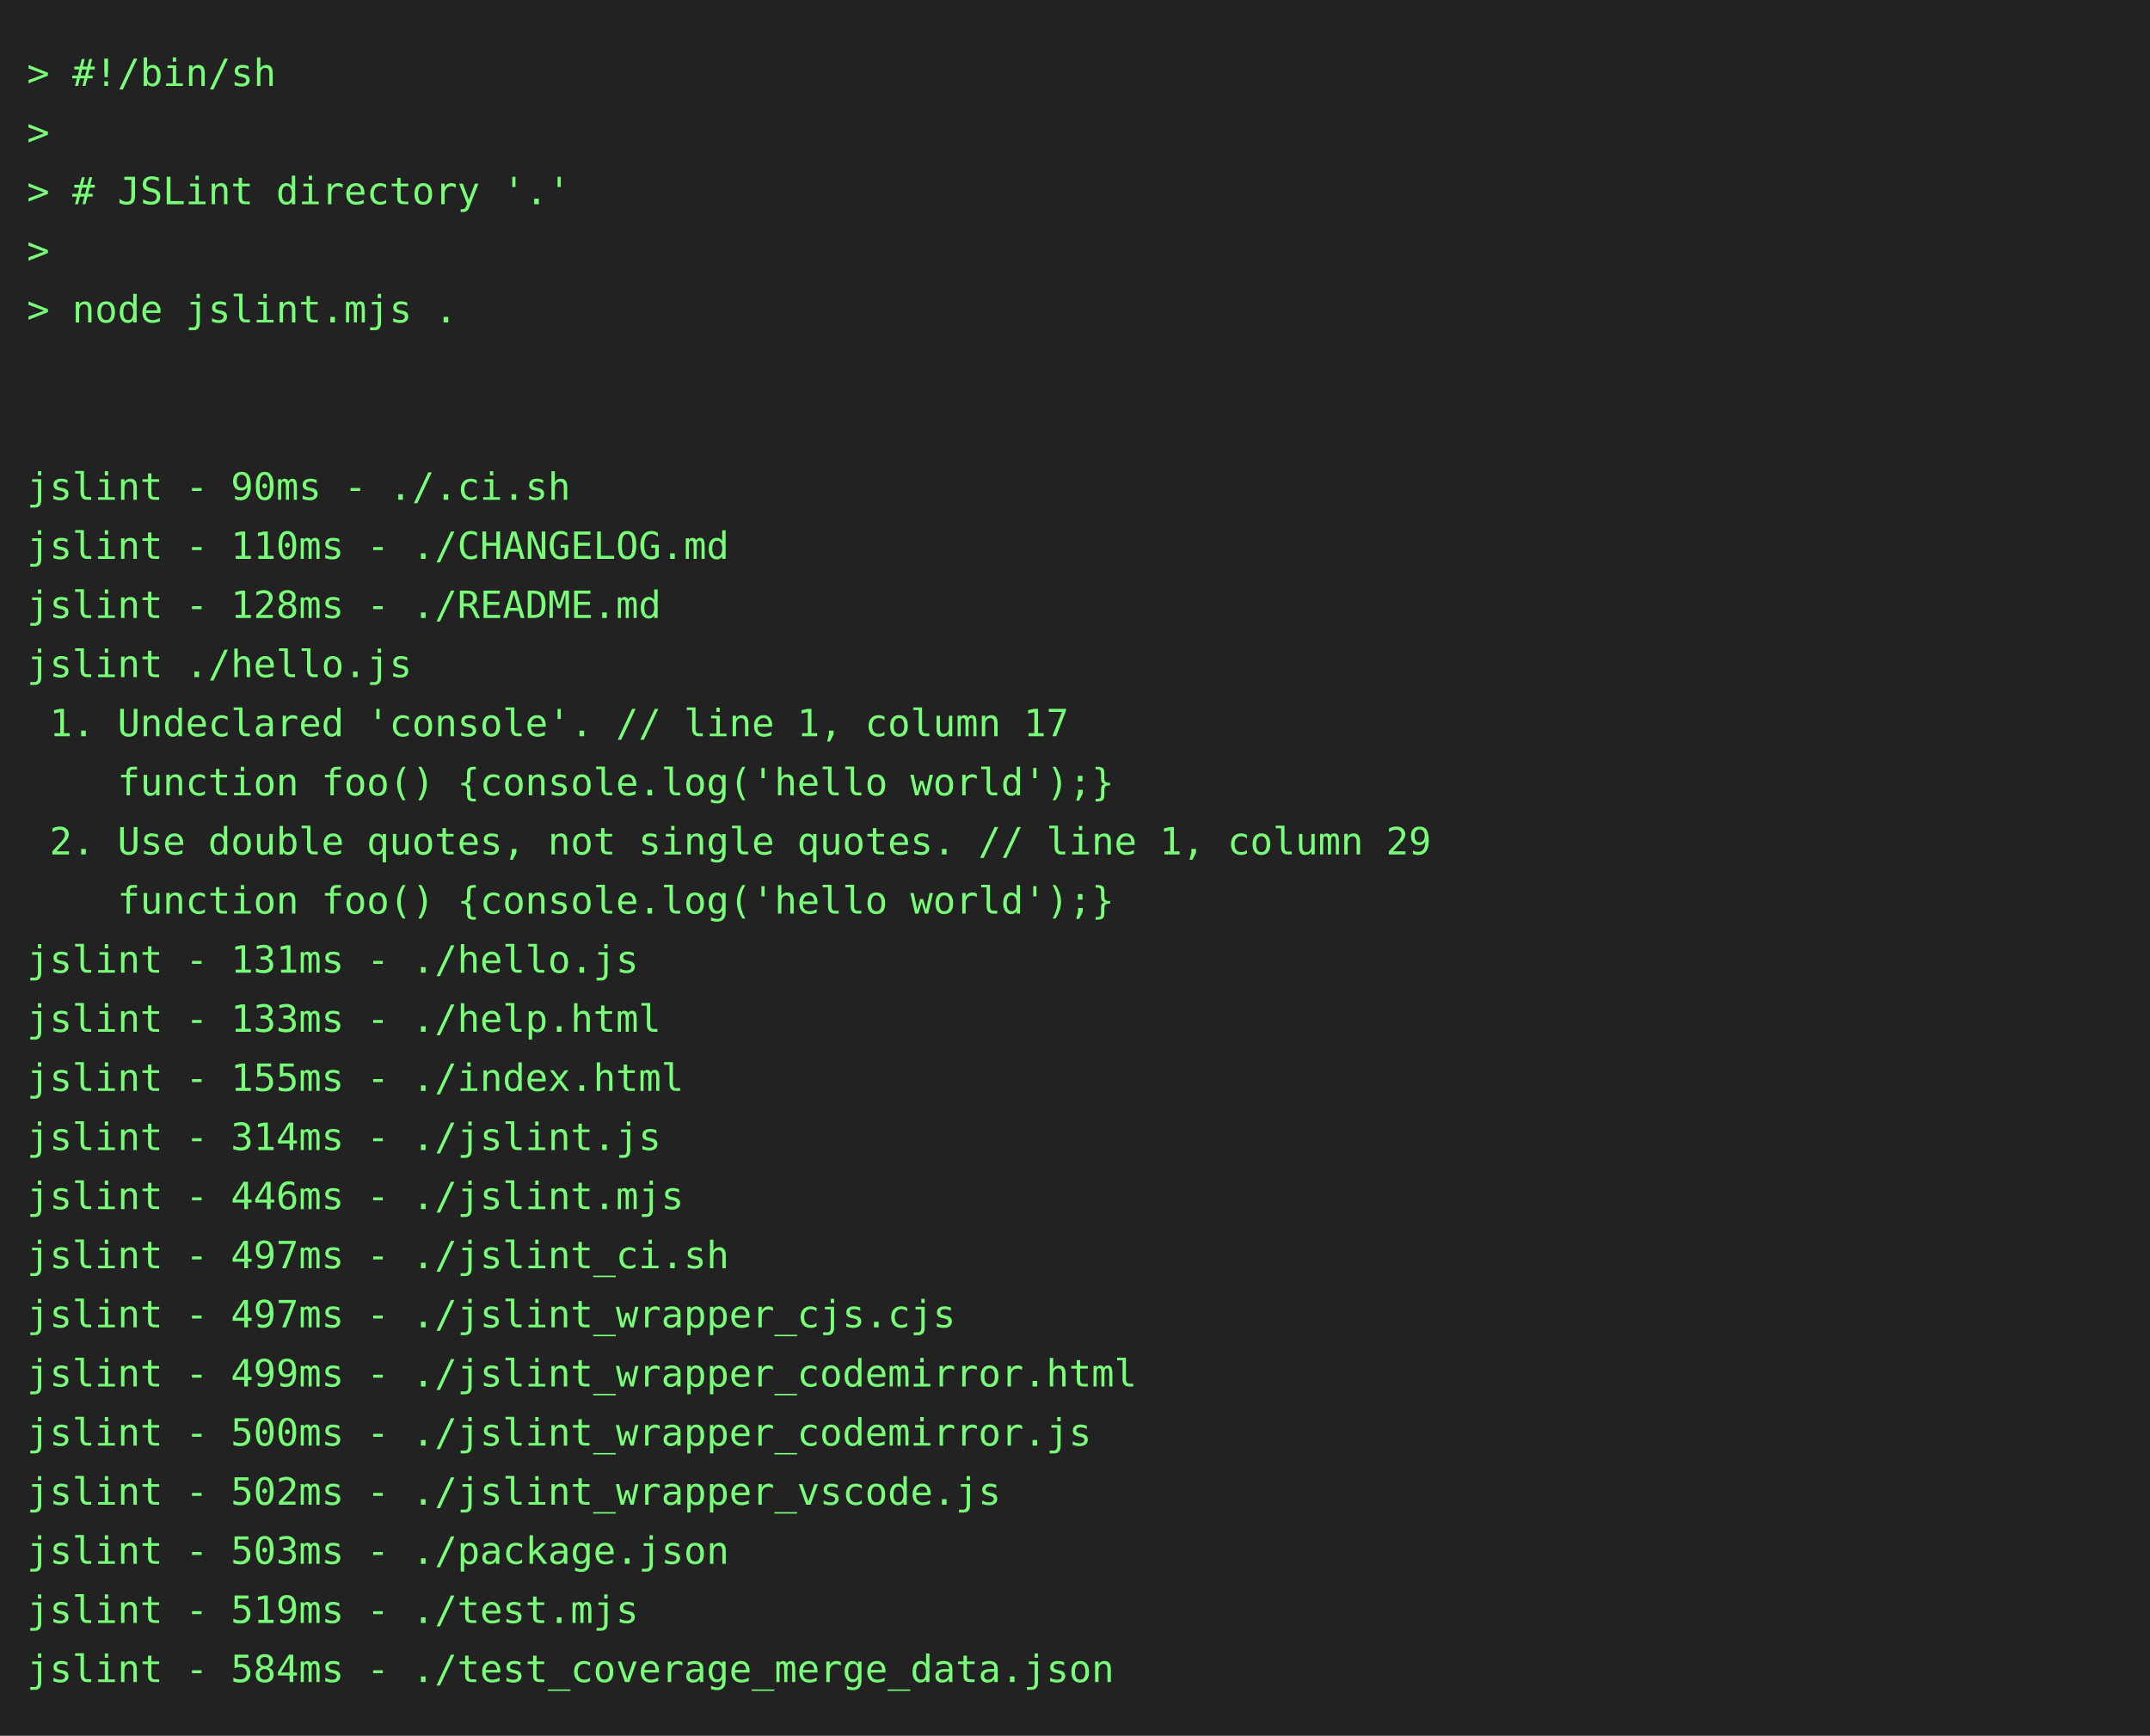
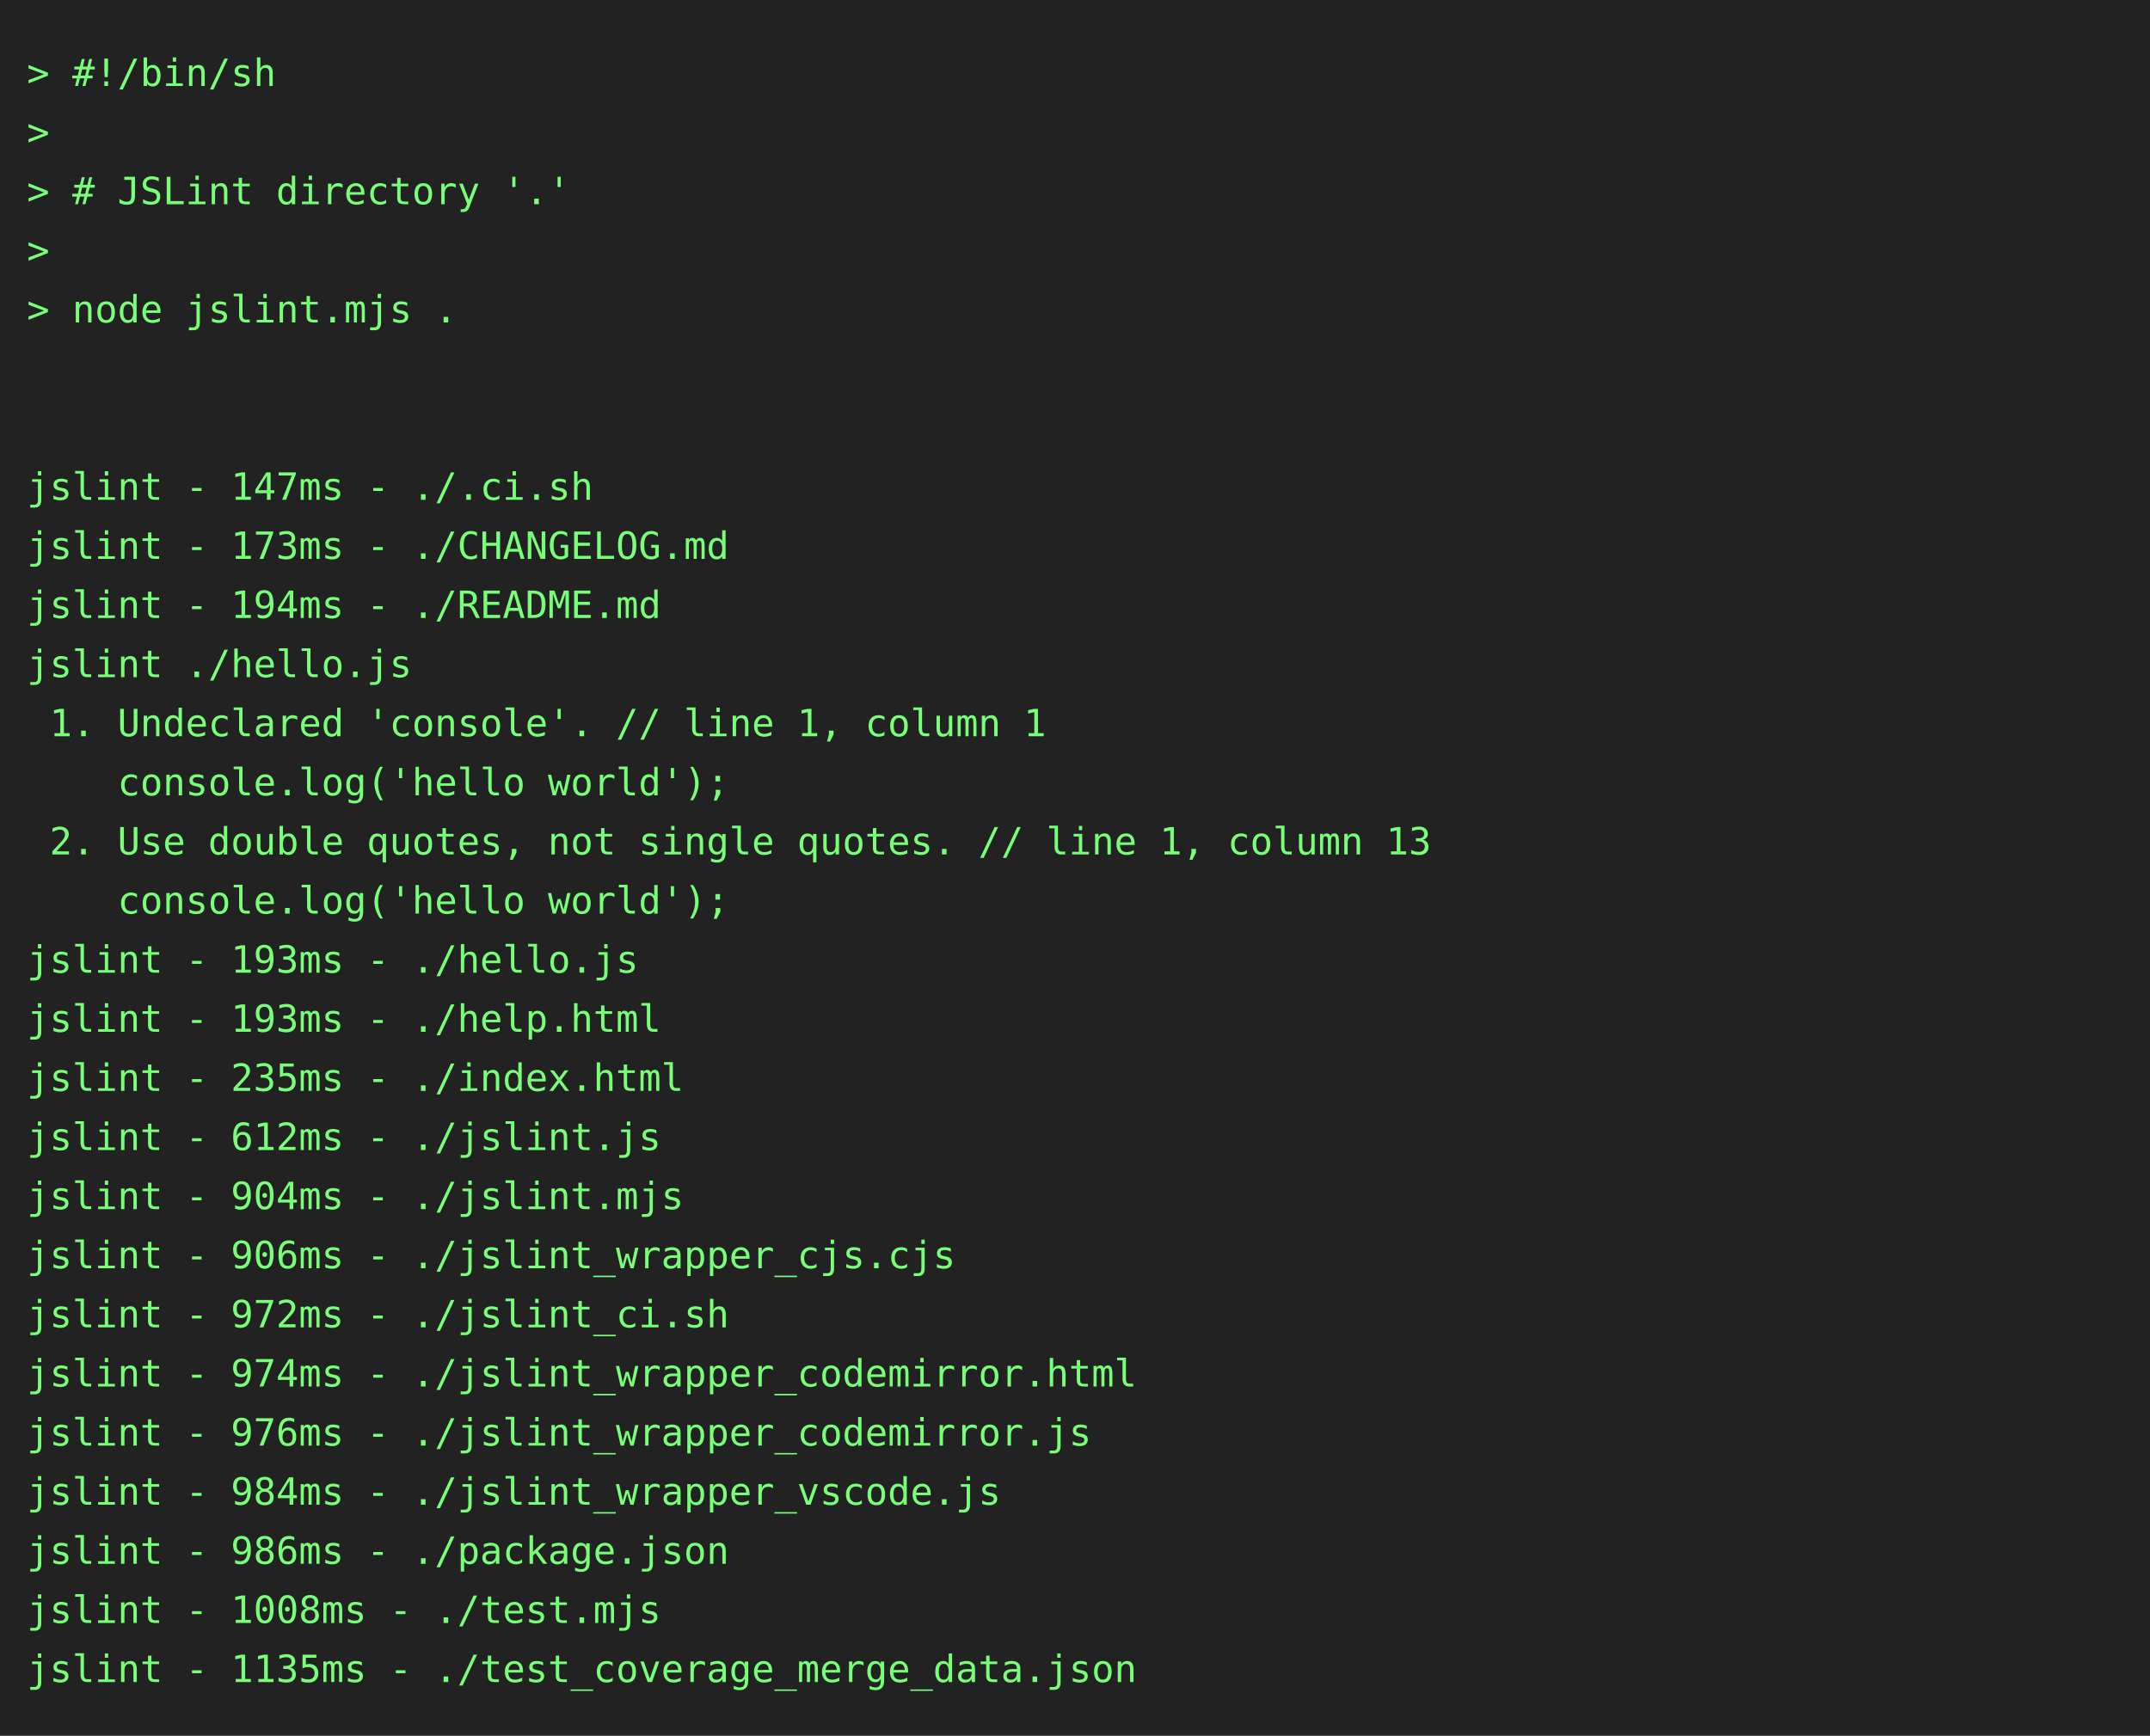
<svg xmlns="http://www.w3.org/2000/svg" height="646" width="800">
  <rect height="646" fill="#222" width="800" />
  <text fill="#7f7" font-family="consolas, menlo, monospace" font-size="14" xml:space="preserve">
    <tspan lengthAdjust="spacingAndGlyphs" textLength="768" x="10" y="32">&gt; #!/bin/sh                                                                                      </tspan>
    <tspan lengthAdjust="spacingAndGlyphs" textLength="768" x="10" y="54">&gt;                                                                                                </tspan>
    <tspan lengthAdjust="spacingAndGlyphs" textLength="768" x="10" y="76">&gt; # JSLint directory '.'                                                                         </tspan>
    <tspan lengthAdjust="spacingAndGlyphs" textLength="768" x="10" y="98">&gt;                                                                                                </tspan>
    <tspan lengthAdjust="spacingAndGlyphs" textLength="768" x="10" y="120">&gt; node jslint.mjs .                                                                              </tspan>
    <tspan lengthAdjust="spacingAndGlyphs" textLength="768" x="10" y="142">                                                                                                 </tspan>
    <tspan lengthAdjust="spacingAndGlyphs" textLength="768" x="10" y="164">                                                                                                 </tspan>
-     <tspan lengthAdjust="spacingAndGlyphs" textLength="768" x="10" y="186">jslint - 90ms - ./.ci.sh                                                                         </tspan>
-     <tspan lengthAdjust="spacingAndGlyphs" textLength="768" x="10" y="208">jslint - 110ms - ./CHANGELOG.md                                                                  </tspan>
-     <tspan lengthAdjust="spacingAndGlyphs" textLength="768" x="10" y="230">jslint - 128ms - ./README.md                                                                     </tspan>
+     <tspan lengthAdjust="spacingAndGlyphs" textLength="768" x="10" y="186">jslint - 147ms - ./.ci.sh                                                                        </tspan>
+     <tspan lengthAdjust="spacingAndGlyphs" textLength="768" x="10" y="208">jslint - 173ms - ./CHANGELOG.md                                                                  </tspan>
+     <tspan lengthAdjust="spacingAndGlyphs" textLength="768" x="10" y="230">jslint - 194ms - ./README.md                                                                     </tspan>
    <tspan lengthAdjust="spacingAndGlyphs" textLength="768" x="10" y="252">jslint ./hello.js                                                                                </tspan>
-     <tspan lengthAdjust="spacingAndGlyphs" textLength="768" x="10" y="274"> 1. Undeclared 'console'. // line 1, column 17                                                   </tspan>
-     <tspan lengthAdjust="spacingAndGlyphs" textLength="768" x="10" y="296">    function foo() {console.log('hello world');}                                                 </tspan>
-     <tspan lengthAdjust="spacingAndGlyphs" textLength="768" x="10" y="318"> 2. Use double quotes, not single quotes. // line 1, column 29                                   </tspan>
-     <tspan lengthAdjust="spacingAndGlyphs" textLength="768" x="10" y="340">    function foo() {console.log('hello world');}                                                 </tspan>
-     <tspan lengthAdjust="spacingAndGlyphs" textLength="768" x="10" y="362">jslint - 131ms - ./hello.js                                                                      </tspan>
-     <tspan lengthAdjust="spacingAndGlyphs" textLength="768" x="10" y="384">jslint - 133ms - ./help.html                                                                     </tspan>
-     <tspan lengthAdjust="spacingAndGlyphs" textLength="768" x="10" y="406">jslint - 155ms - ./index.html                                                                    </tspan>
-     <tspan lengthAdjust="spacingAndGlyphs" textLength="768" x="10" y="428">jslint - 314ms - ./jslint.js                                                                     </tspan>
-     <tspan lengthAdjust="spacingAndGlyphs" textLength="768" x="10" y="450">jslint - 446ms - ./jslint.mjs                                                                    </tspan>
-     <tspan lengthAdjust="spacingAndGlyphs" textLength="768" x="10" y="472">jslint - 497ms - ./jslint_ci.sh                                                                  </tspan>
-     <tspan lengthAdjust="spacingAndGlyphs" textLength="768" x="10" y="494">jslint - 497ms - ./jslint_wrapper_cjs.cjs                                                        </tspan>
-     <tspan lengthAdjust="spacingAndGlyphs" textLength="768" x="10" y="516">jslint - 499ms - ./jslint_wrapper_codemirror.html                                                </tspan>
-     <tspan lengthAdjust="spacingAndGlyphs" textLength="768" x="10" y="538">jslint - 500ms - ./jslint_wrapper_codemirror.js                                                  </tspan>
-     <tspan lengthAdjust="spacingAndGlyphs" textLength="768" x="10" y="560">jslint - 502ms - ./jslint_wrapper_vscode.js                                                      </tspan>
-     <tspan lengthAdjust="spacingAndGlyphs" textLength="768" x="10" y="582">jslint - 503ms - ./package.json                                                                  </tspan>
-     <tspan lengthAdjust="spacingAndGlyphs" textLength="768" x="10" y="604">jslint - 519ms - ./test.mjs                                                                      </tspan>
-     <tspan lengthAdjust="spacingAndGlyphs" textLength="768" x="10" y="626">jslint - 584ms - ./test_coverage_merge_data.json                                                 </tspan>
+     <tspan lengthAdjust="spacingAndGlyphs" textLength="768" x="10" y="274"> 1. Undeclared 'console'. // line 1, column 1                                                    </tspan>
+     <tspan lengthAdjust="spacingAndGlyphs" textLength="768" x="10" y="296">    console.log('hello world');                                                                  </tspan>
+     <tspan lengthAdjust="spacingAndGlyphs" textLength="768" x="10" y="318"> 2. Use double quotes, not single quotes. // line 1, column 13                                   </tspan>
+     <tspan lengthAdjust="spacingAndGlyphs" textLength="768" x="10" y="340">    console.log('hello world');                                                                  </tspan>
+     <tspan lengthAdjust="spacingAndGlyphs" textLength="768" x="10" y="362">jslint - 193ms - ./hello.js                                                                      </tspan>
+     <tspan lengthAdjust="spacingAndGlyphs" textLength="768" x="10" y="384">jslint - 193ms - ./help.html                                                                     </tspan>
+     <tspan lengthAdjust="spacingAndGlyphs" textLength="768" x="10" y="406">jslint - 235ms - ./index.html                                                                    </tspan>
+     <tspan lengthAdjust="spacingAndGlyphs" textLength="768" x="10" y="428">jslint - 612ms - ./jslint.js                                                                     </tspan>
+     <tspan lengthAdjust="spacingAndGlyphs" textLength="768" x="10" y="450">jslint - 904ms - ./jslint.mjs                                                                    </tspan>
+     <tspan lengthAdjust="spacingAndGlyphs" textLength="768" x="10" y="472">jslint - 906ms - ./jslint_wrapper_cjs.cjs                                                        </tspan>
+     <tspan lengthAdjust="spacingAndGlyphs" textLength="768" x="10" y="494">jslint - 972ms - ./jslint_ci.sh                                                                  </tspan>
+     <tspan lengthAdjust="spacingAndGlyphs" textLength="768" x="10" y="516">jslint - 974ms - ./jslint_wrapper_codemirror.html                                                </tspan>
+     <tspan lengthAdjust="spacingAndGlyphs" textLength="768" x="10" y="538">jslint - 976ms - ./jslint_wrapper_codemirror.js                                                  </tspan>
+     <tspan lengthAdjust="spacingAndGlyphs" textLength="768" x="10" y="560">jslint - 984ms - ./jslint_wrapper_vscode.js                                                      </tspan>
+     <tspan lengthAdjust="spacingAndGlyphs" textLength="768" x="10" y="582">jslint - 986ms - ./package.json                                                                  </tspan>
+     <tspan lengthAdjust="spacingAndGlyphs" textLength="768" x="10" y="604">jslint - 1008ms - ./test.mjs                                                                     </tspan>
+     <tspan lengthAdjust="spacingAndGlyphs" textLength="768" x="10" y="626">jslint - 1135ms - ./test_coverage_merge_data.json                                                </tspan>
  </text>
</svg>
